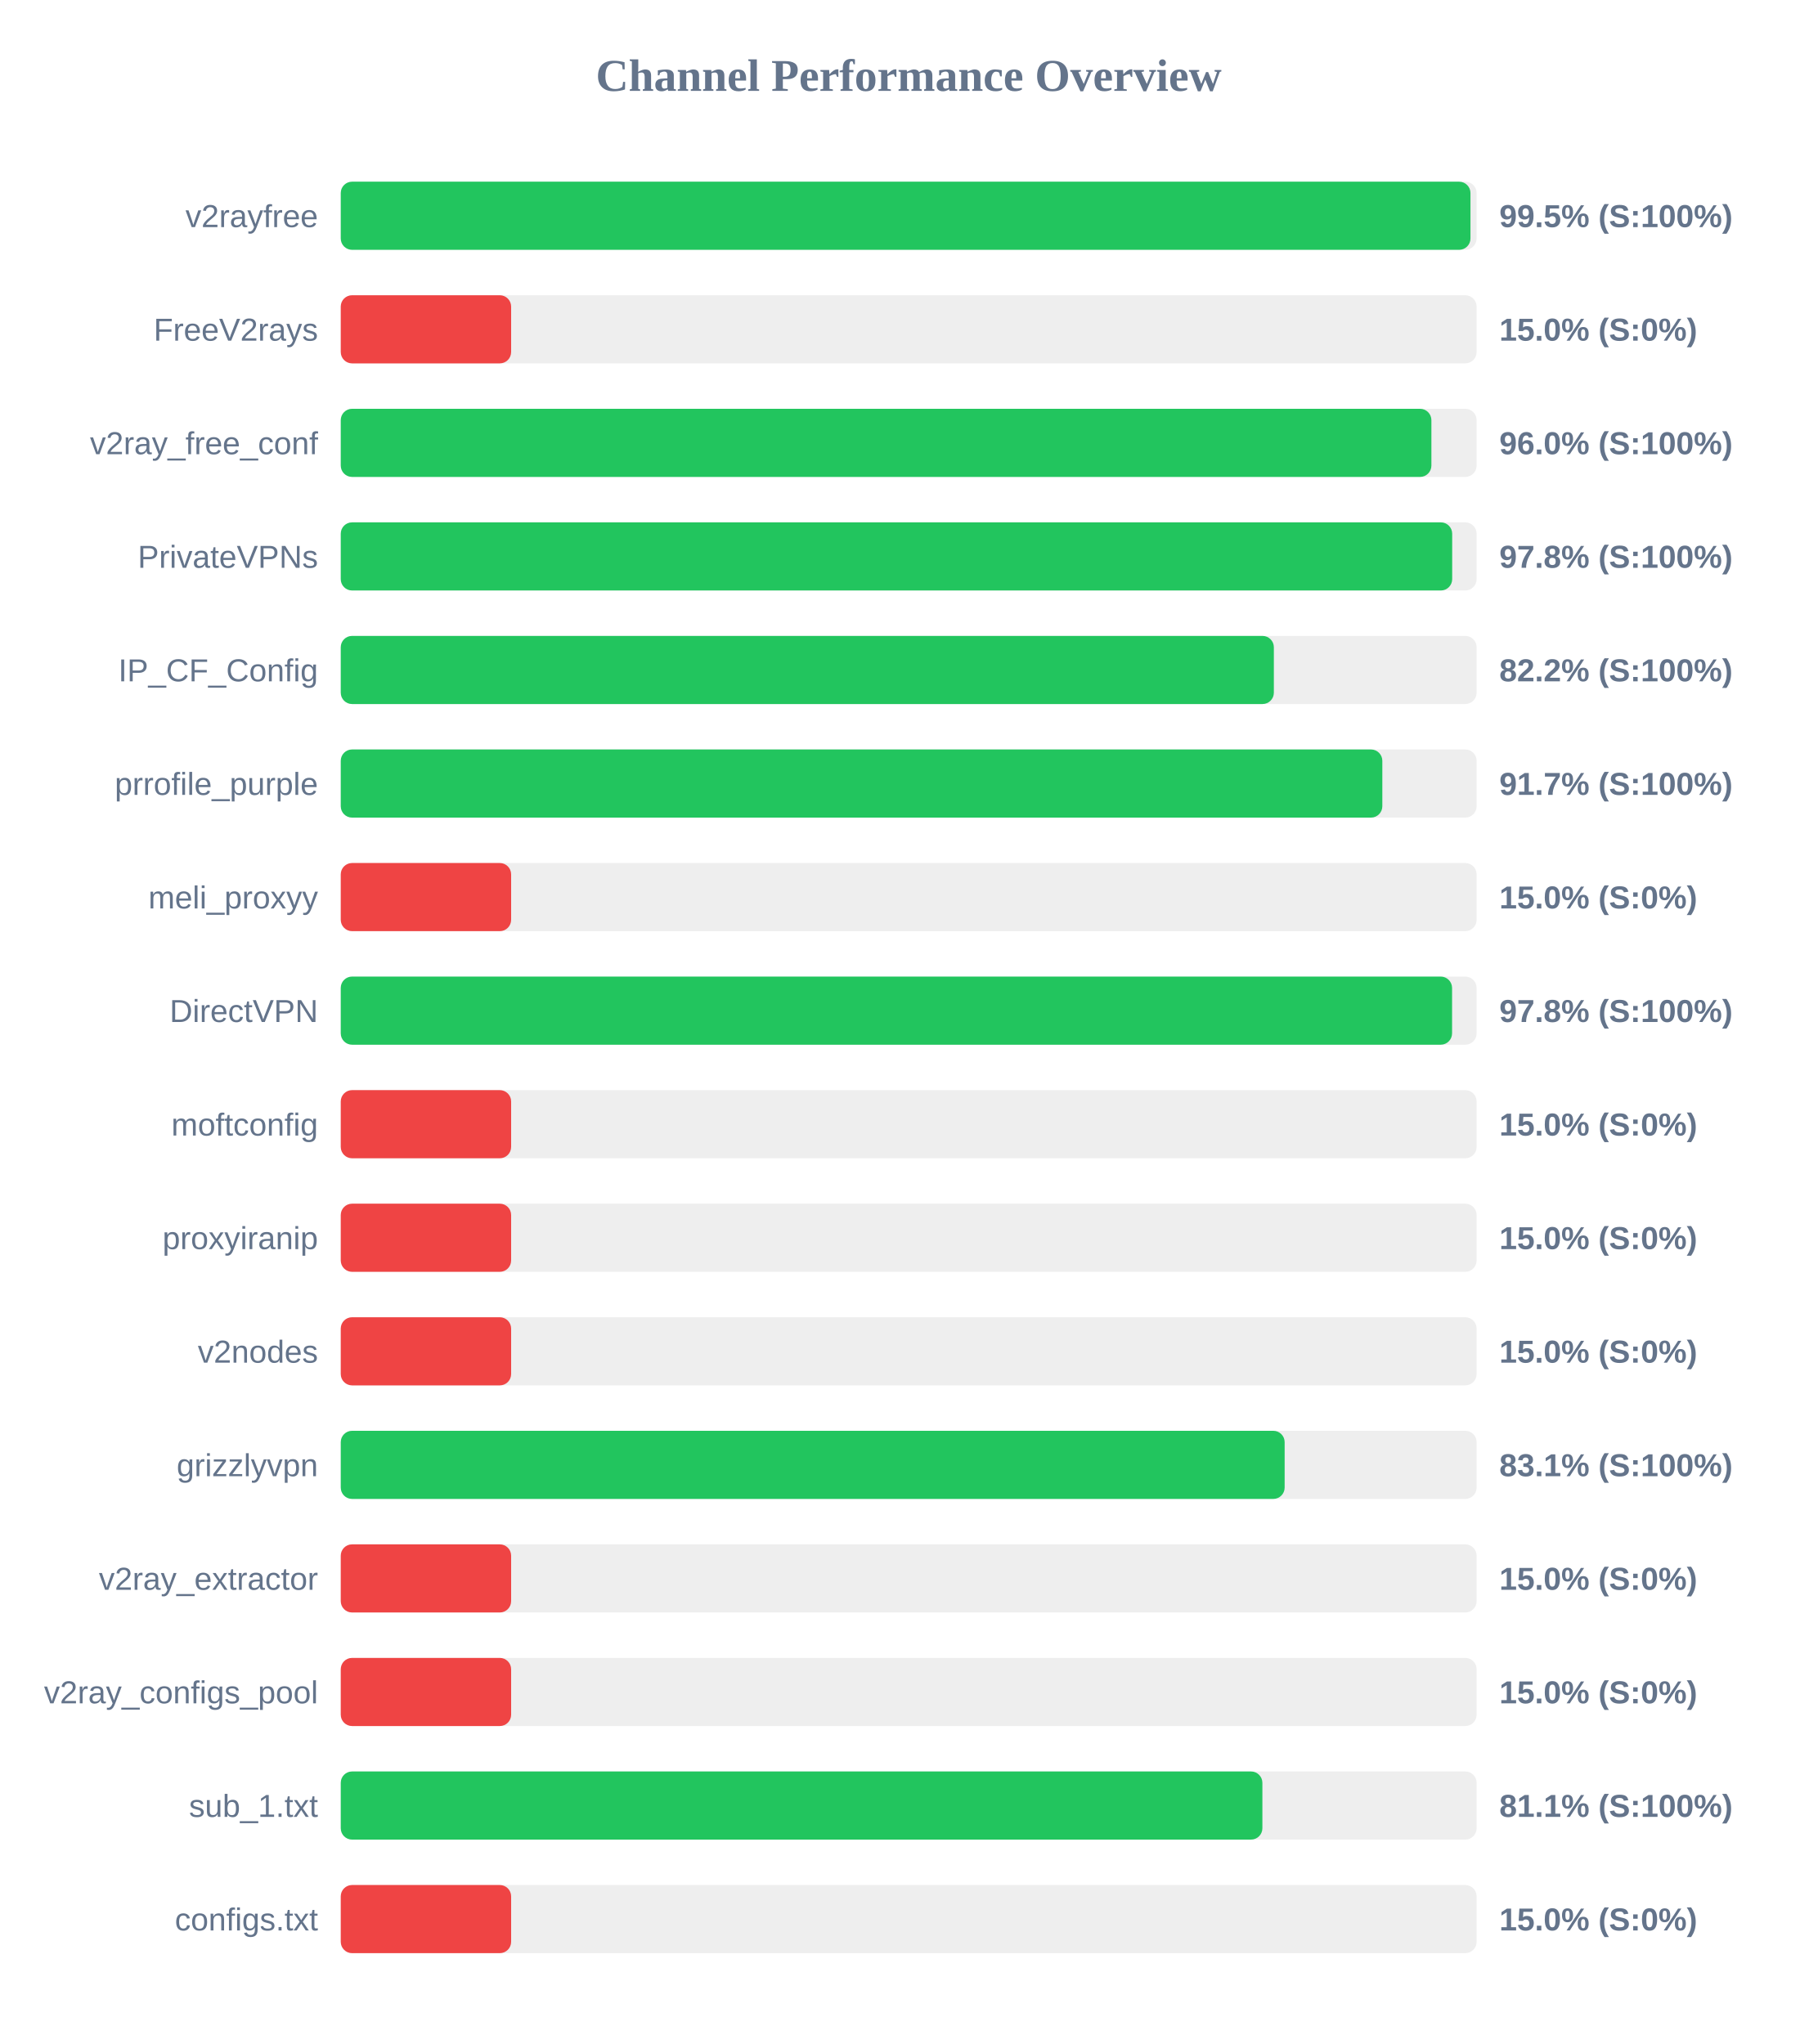
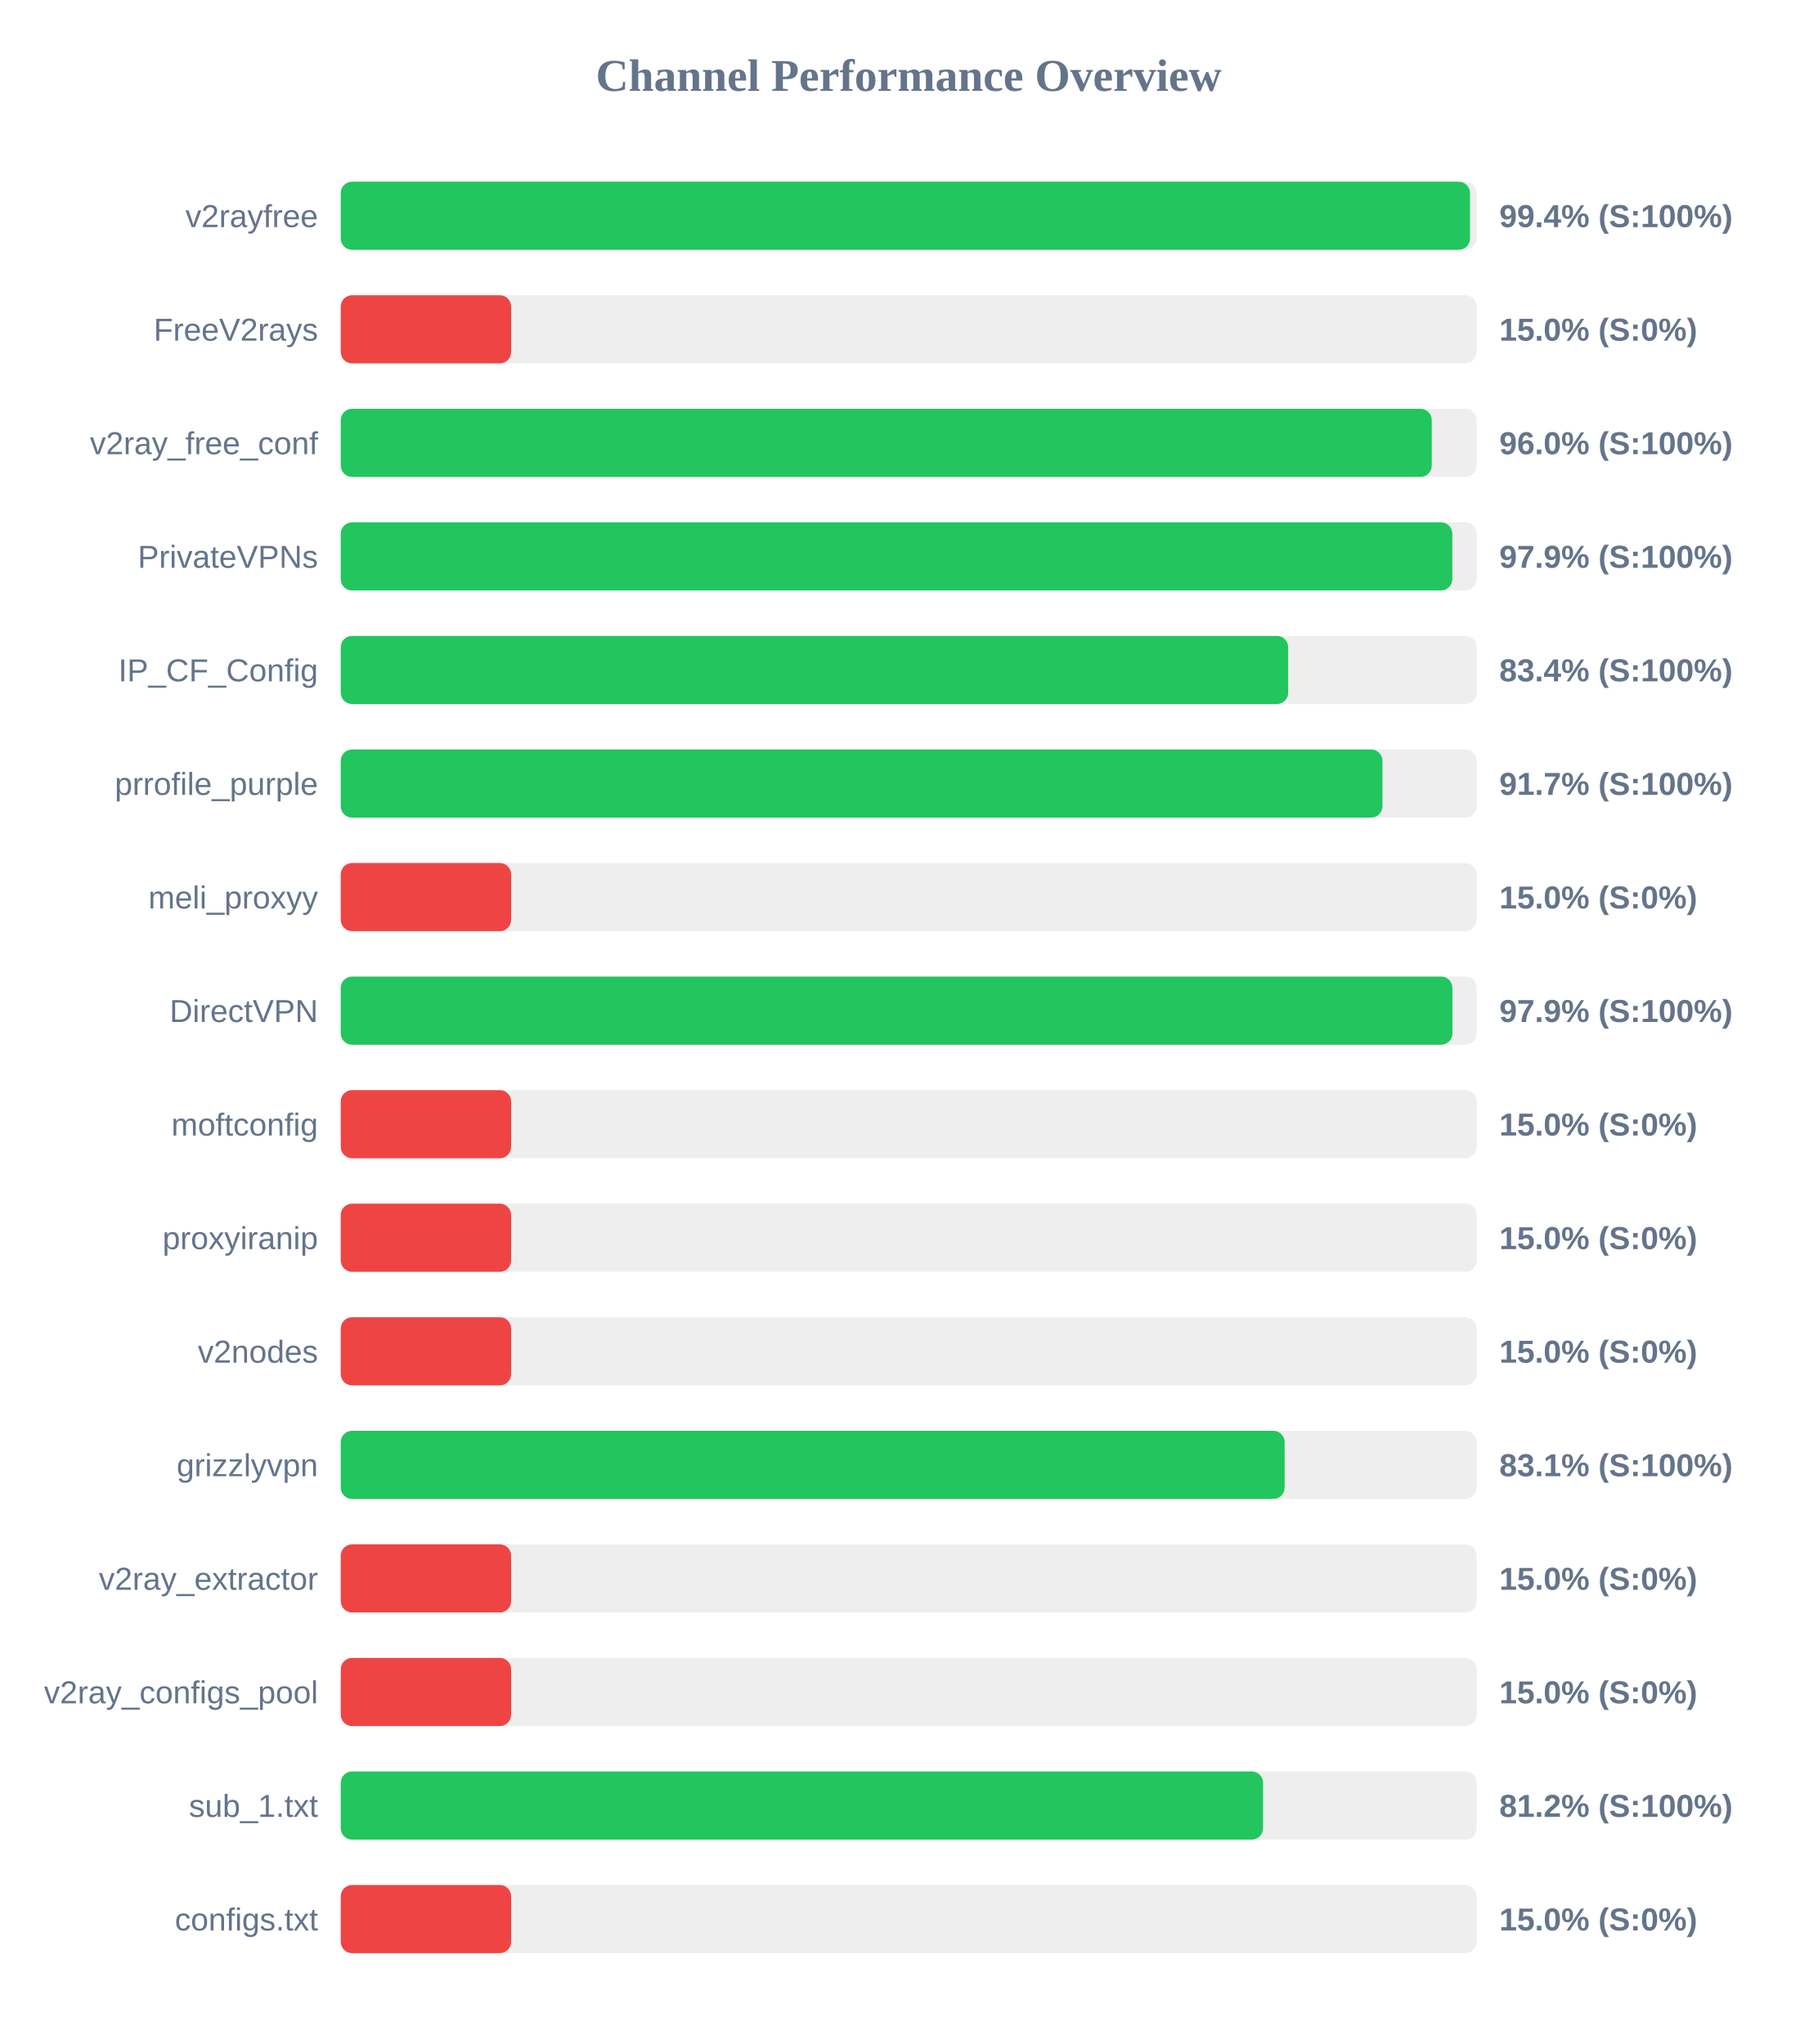
<svg xmlns="http://www.w3.org/2000/svg" width="800" height="900" version="1.1">
  <style>
        .row { font: 14px Arial; fill: #64748b; }
        .score { font: bold 14px Arial; fill: #64748b; }
    </style>
  <text x="400" y="40" text-anchor="middle" font-size="20px" font-weight="bold" fill="#64748b">Channel Performance Overview</text>
  <rect x="150" y="80" width="500" height="30" fill="#eee" rx="5" />
-   <rect x="150" y="80" width="497.3" height="30" fill="#22c55e" rx="5" />
+   <rect x="150" y="80" width="497.1" height="30" fill="#22c55e" rx="5" />
  <text x="140" y="100" text-anchor="end" class="row">v2rayfree</text>
-   <text x="660" y="100" text-anchor="start" class="score">99.5% (S:100%)</text>
+   <text x="660" y="100" text-anchor="start" class="score">99.4% (S:100%)</text>
  <rect x="150" y="130" width="500" height="30" fill="#eee" rx="5" />
  <rect x="150" y="130" width="75.0" height="30" fill="#ef4444" rx="5" />
  <text x="140" y="150" text-anchor="end" class="row">FreeV2rays</text>
  <text x="660" y="150" text-anchor="start" class="score">15.0% (S:0%)</text>
  <rect x="150" y="180" width="500" height="30" fill="#eee" rx="5" />
-   <rect x="150" y="180" width="480.1" height="30" fill="#22c55e" rx="5" />
+   <rect x="150" y="180" width="480.25" height="30" fill="#22c55e" rx="5" />
  <text x="140" y="200" text-anchor="end" class="row">v2ray_free_conf</text>
  <text x="660" y="200" text-anchor="start" class="score">96.0% (S:100%)</text>
  <rect x="150" y="230" width="500" height="30" fill="#eee" rx="5" />
-   <rect x="150" y="230" width="489.25" height="30" fill="#22c55e" rx="5" />
+   <rect x="150" y="230" width="489.3" height="30" fill="#22c55e" rx="5" />
  <text x="140" y="250" text-anchor="end" class="row">PrivateVPNs</text>
-   <text x="660" y="250" text-anchor="start" class="score">97.8% (S:100%)</text>
+   <text x="660" y="250" text-anchor="start" class="score">97.9% (S:100%)</text>
  <rect x="150" y="280" width="500" height="30" fill="#eee" rx="5" />
-   <rect x="150" y="280" width="410.75" height="30" fill="#22c55e" rx="5" />
+   <rect x="150" y="280" width="417.05" height="30" fill="#22c55e" rx="5" />
  <text x="140" y="300" text-anchor="end" class="row">IP_CF_Config</text>
-   <text x="660" y="300" text-anchor="start" class="score">82.2% (S:100%)</text>
+   <text x="660" y="300" text-anchor="start" class="score">83.4% (S:100%)</text>
  <rect x="150" y="330" width="500" height="30" fill="#eee" rx="5" />
-   <rect x="150" y="330" width="458.5" height="30" fill="#22c55e" rx="5" />
+   <rect x="150" y="330" width="458.55" height="30" fill="#22c55e" rx="5" />
  <text x="140" y="350" text-anchor="end" class="row">prrofile_purple</text>
  <text x="660" y="350" text-anchor="start" class="score">91.7% (S:100%)</text>
  <rect x="150" y="380" width="500" height="30" fill="#eee" rx="5" />
  <rect x="150" y="380" width="75.0" height="30" fill="#ef4444" rx="5" />
  <text x="140" y="400" text-anchor="end" class="row">meli_proxyy</text>
  <text x="660" y="400" text-anchor="start" class="score">15.0% (S:0%)</text>
  <rect x="150" y="430" width="500" height="30" fill="#eee" rx="5" />
-   <rect x="150" y="430" width="489.2" height="30" fill="#22c55e" rx="5" />
+   <rect x="150" y="430" width="489.35" height="30" fill="#22c55e" rx="5" />
  <text x="140" y="450" text-anchor="end" class="row">DirectVPN</text>
-   <text x="660" y="450" text-anchor="start" class="score">97.8% (S:100%)</text>
+   <text x="660" y="450" text-anchor="start" class="score">97.9% (S:100%)</text>
  <rect x="150" y="480" width="500" height="30" fill="#eee" rx="5" />
  <rect x="150" y="480" width="75.0" height="30" fill="#ef4444" rx="5" />
  <text x="140" y="500" text-anchor="end" class="row">moftconfig</text>
  <text x="660" y="500" text-anchor="start" class="score">15.0% (S:0%)</text>
  <rect x="150" y="530" width="500" height="30" fill="#eee" rx="5" />
  <rect x="150" y="530" width="75.0" height="30" fill="#ef4444" rx="5" />
  <text x="140" y="550" text-anchor="end" class="row">proxyiranip</text>
  <text x="660" y="550" text-anchor="start" class="score">15.0% (S:0%)</text>
  <rect x="150" y="580" width="500" height="30" fill="#eee" rx="5" />
  <rect x="150" y="580" width="75.0" height="30" fill="#ef4444" rx="5" />
  <text x="140" y="600" text-anchor="end" class="row">v2nodes</text>
  <text x="660" y="600" text-anchor="start" class="score">15.0% (S:0%)</text>
  <rect x="150" y="630" width="500" height="30" fill="#eee" rx="5" />
  <rect x="150" y="630" width="415.5" height="30" fill="#22c55e" rx="5" />
  <text x="140" y="650" text-anchor="end" class="row">grizzlyvpn</text>
  <text x="660" y="650" text-anchor="start" class="score">83.1% (S:100%)</text>
  <rect x="150" y="680" width="500" height="30" fill="#eee" rx="5" />
  <rect x="150" y="680" width="75.0" height="30" fill="#ef4444" rx="5" />
  <text x="140" y="700" text-anchor="end" class="row">v2ray_extractor</text>
  <text x="660" y="700" text-anchor="start" class="score">15.0% (S:0%)</text>
  <rect x="150" y="730" width="500" height="30" fill="#eee" rx="5" />
  <rect x="150" y="730" width="75.0" height="30" fill="#ef4444" rx="5" />
  <text x="140" y="750" text-anchor="end" class="row">v2ray_configs_pool</text>
  <text x="660" y="750" text-anchor="start" class="score">15.0% (S:0%)</text>
  <rect x="150" y="780" width="500" height="30" fill="#eee" rx="5" />
-   <rect x="150" y="780" width="405.7" height="30" fill="#22c55e" rx="5" />
+   <rect x="150" y="780" width="406.0" height="30" fill="#22c55e" rx="5" />
  <text x="140" y="800" text-anchor="end" class="row">sub_1.txt</text>
-   <text x="660" y="800" text-anchor="start" class="score">81.1% (S:100%)</text>
+   <text x="660" y="800" text-anchor="start" class="score">81.2% (S:100%)</text>
  <rect x="150" y="830" width="500" height="30" fill="#eee" rx="5" />
  <rect x="150" y="830" width="75.0" height="30" fill="#ef4444" rx="5" />
  <text x="140" y="850" text-anchor="end" class="row">configs.txt</text>
  <text x="660" y="850" text-anchor="start" class="score">15.0% (S:0%)</text>
</svg>
